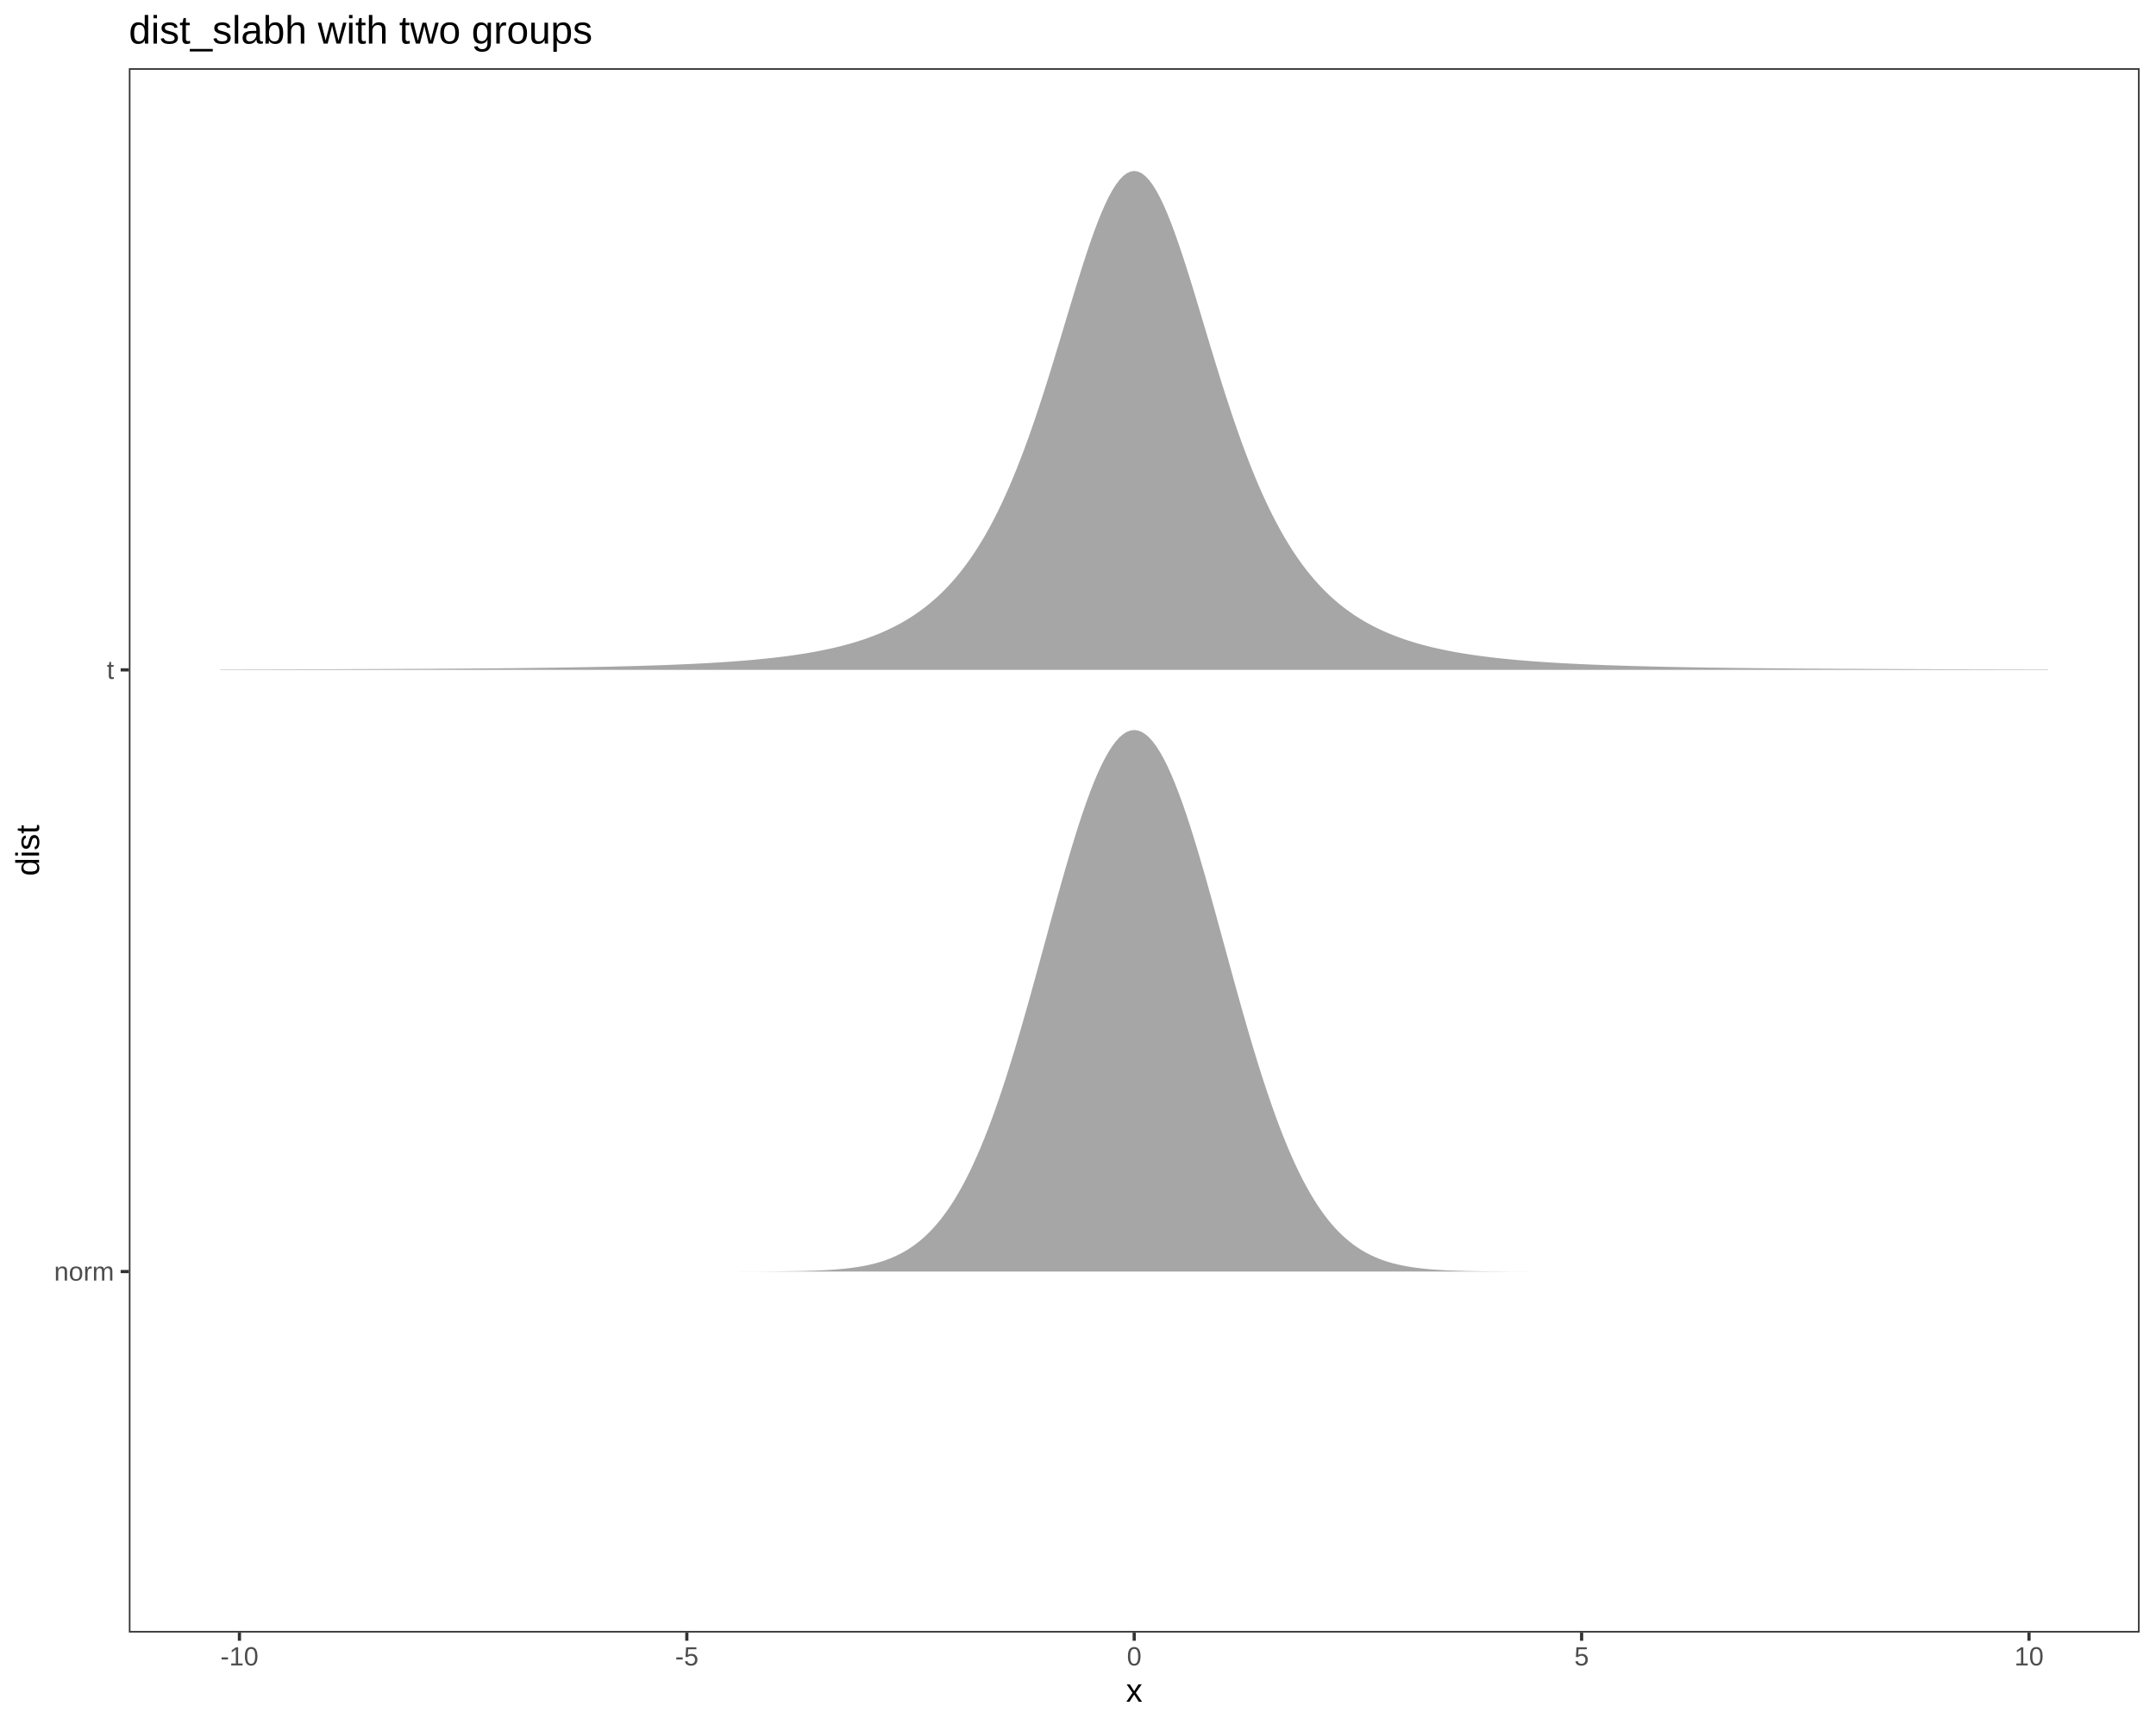
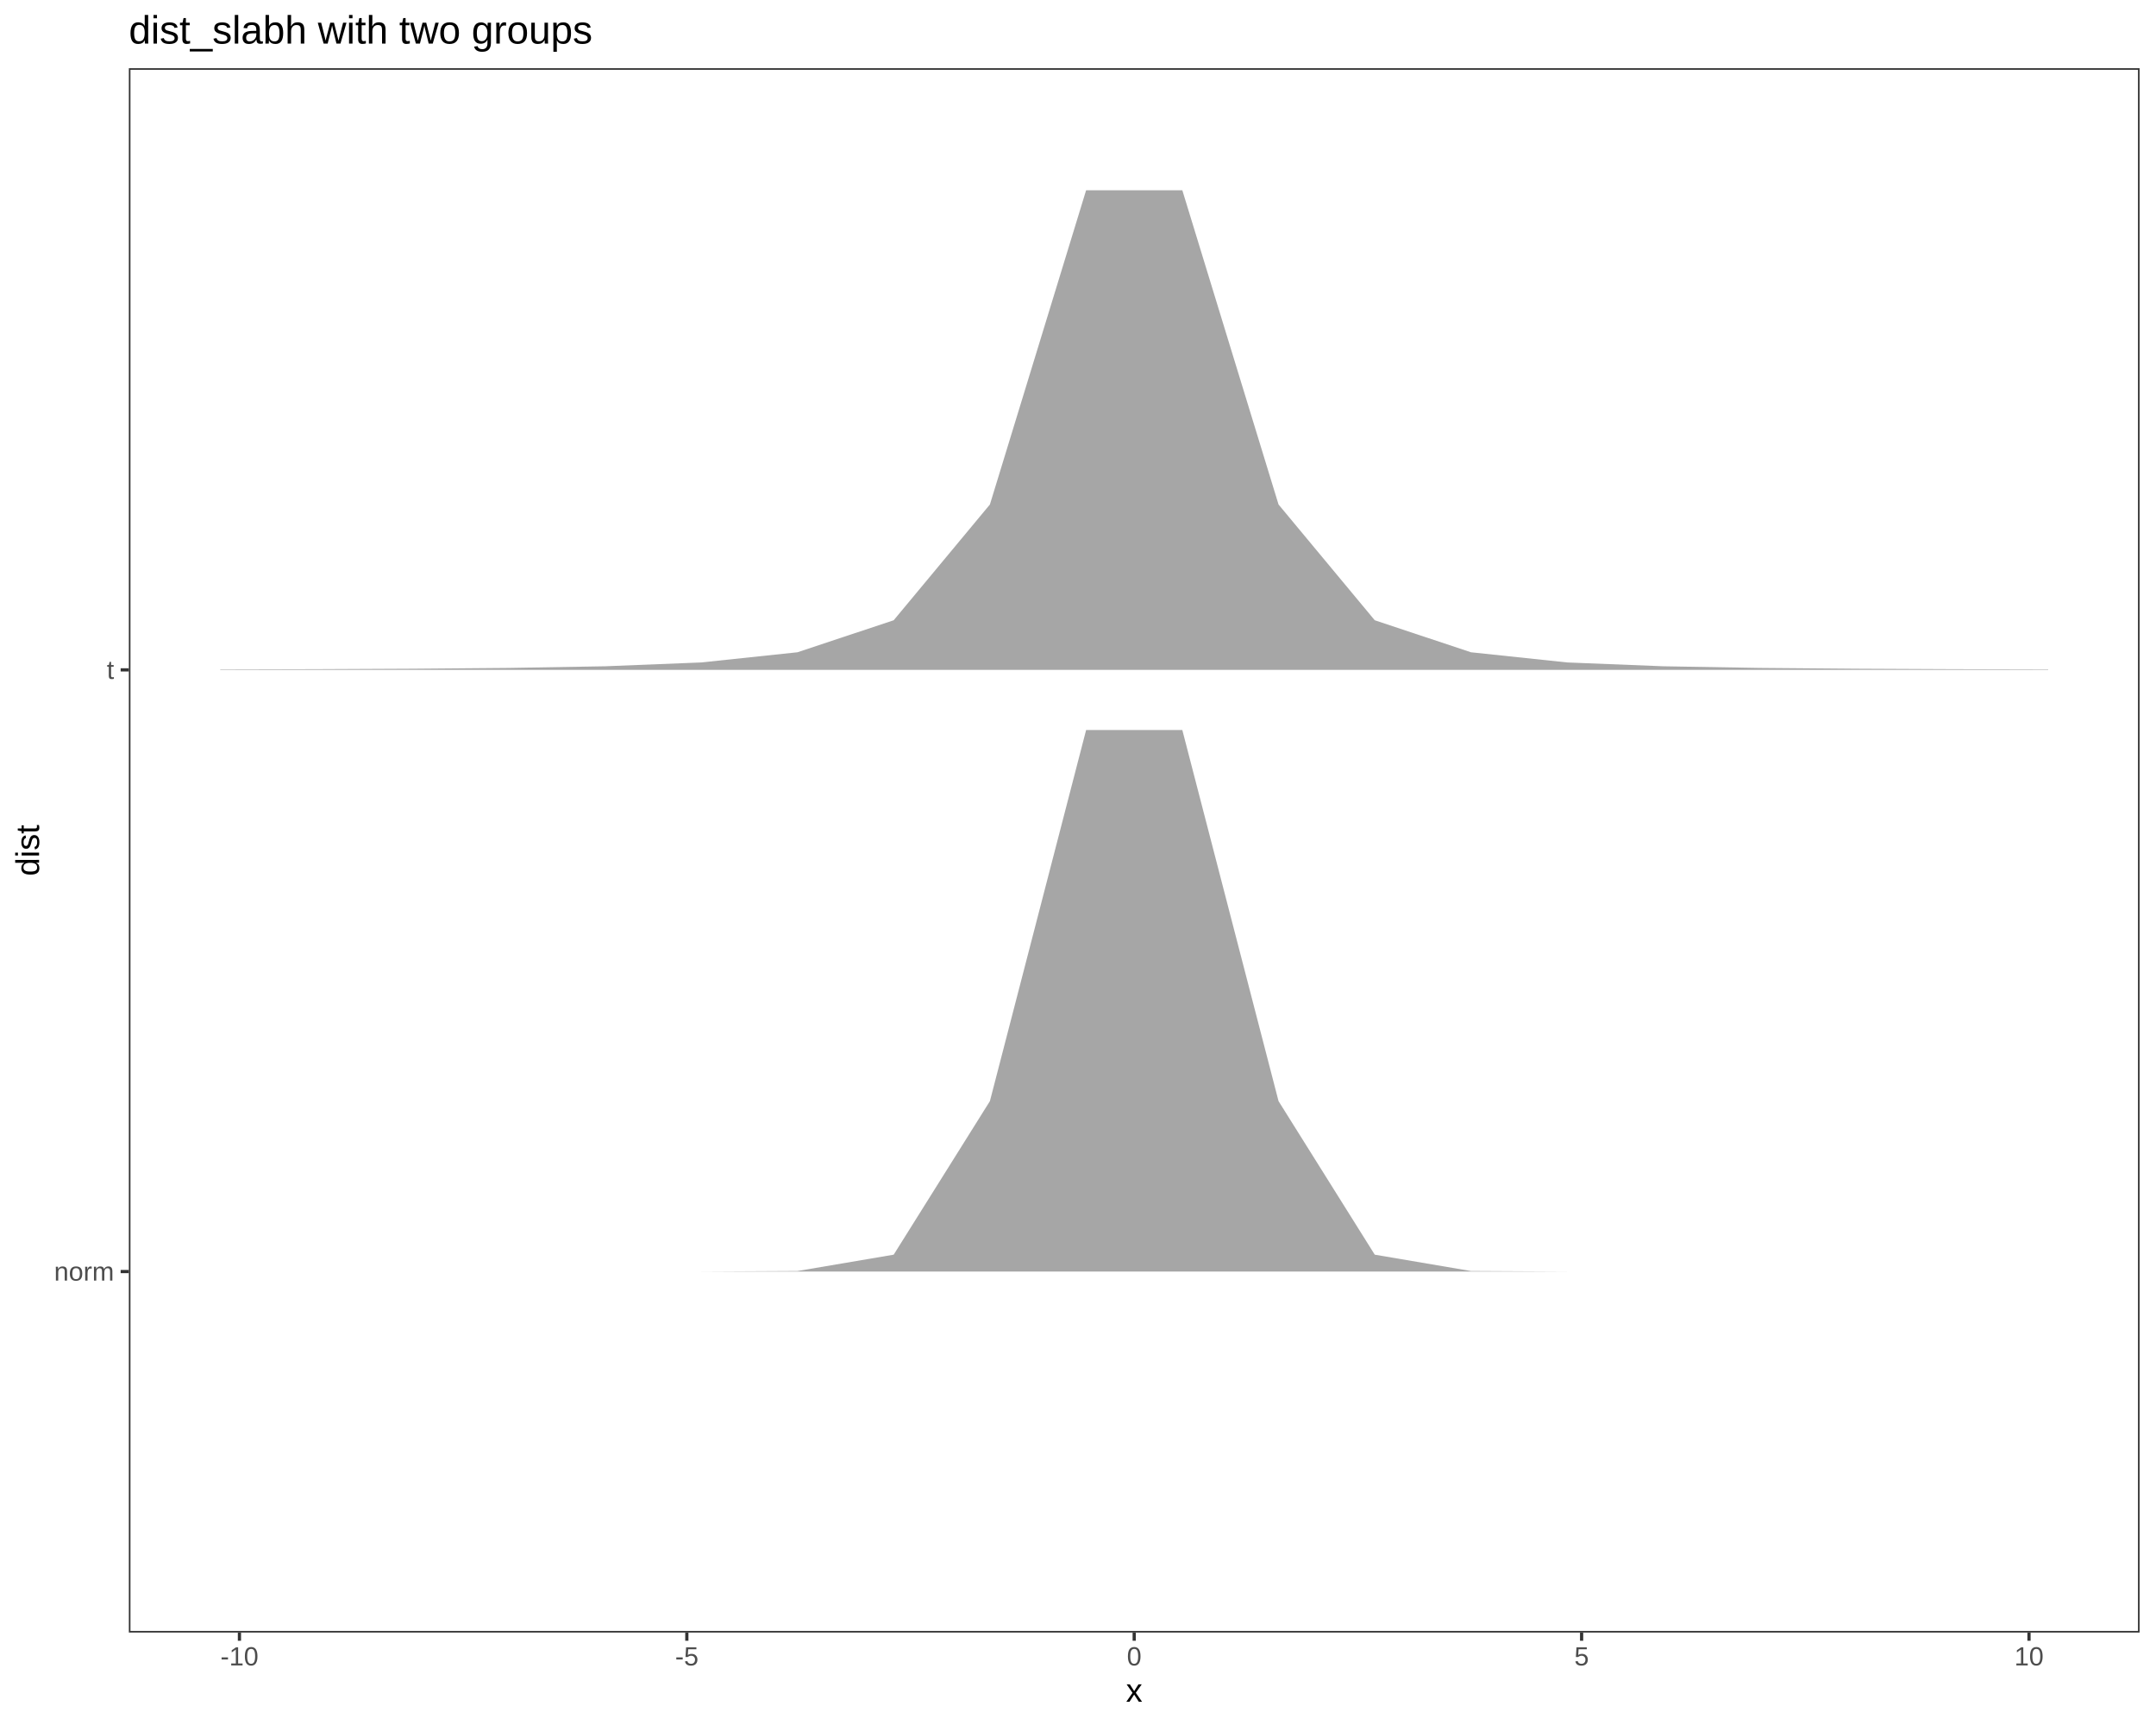
<svg xmlns="http://www.w3.org/2000/svg" viewBox="0 0 720.00 576.00">
  <defs>
    <style type="text/css">
    line, polyline, polygon, path, rect, circle {
      fill: none;
      stroke: #000000;
      stroke-linecap: round;
      stroke-linejoin: round;
      stroke-miterlimit: 10.00;
    }
  </style>
  </defs>
  <rect width="100%" height="100%" style="stroke: none; fill: #FFFFFF;" />
  <rect x="0.00" y="0.00" width="720.00" height="576.00" style="stroke-width: 1.07; stroke: #FFFFFF; fill: #FFFFFF;" />
  <defs>
    <clipPath id="cpNDMuMDN8NzE0LjUyfDU0NS4xM3wyMi43Nw==">
      <rect x="43.03" y="22.77" width="671.49" height="522.36" />
    </clipPath>
  </defs>
  <rect x="43.03" y="22.77" width="671.49" height="522.36" style="stroke-width: 1.07; stroke: none; fill: #FFFFFF;" clip-path="url(#cpNDMuMDN8NzE0LjUyfDU0NS4xM3wyMi43Nw==)" />
-   <polygon points="73.55,424.59 74.77,424.59 75.99,424.59 77.21,424.59 78.43,424.59 79.65,424.59 80.87,424.59 82.09,424.59 83.32,424.59 84.54,424.59 85.76,424.59 86.98,424.59 88.20,424.59 89.42,424.59 90.64,424.59 91.86,424.59 93.08,424.59 94.30,424.59 95.52,424.59 96.75,424.59 97.97,424.59 99.19,424.59 100.41,424.59 101.63,424.59 102.85,424.59 104.07,424.59 105.29,424.59 106.51,424.59 107.73,424.59 108.95,424.59 110.18,424.59 111.40,424.59 112.62,424.59 113.84,424.59 115.06,424.59 116.28,424.59 117.50,424.59 118.72,424.59 119.94,424.59 121.16,424.59 122.38,424.59 123.61,424.59 124.83,424.59 126.05,424.59 127.27,424.59 128.49,424.59 129.71,424.59 130.93,424.59 132.15,424.59 133.37,424.59 134.59,424.59 135.81,424.59 137.03,424.59 138.26,424.59 139.48,424.59 140.70,424.59 141.92,424.59 143.14,424.59 144.36,424.59 145.58,424.59 146.80,424.59 148.02,424.59 149.24,424.59 150.46,424.59 151.69,424.59 152.91,424.59 154.13,424.59 155.35,424.59 156.57,424.59 157.79,424.59 159.01,424.59 160.23,424.59 161.45,424.59 162.67,424.59 163.89,424.59 165.12,424.59 166.34,424.59 167.56,424.59 168.78,424.59 170.00,424.59 171.22,424.59 172.44,424.59 173.66,424.59 174.88,424.59 176.10,424.59 177.32,424.59 178.55,424.59 179.77,424.59 180.99,424.59 182.21,424.59 183.43,424.59 184.65,424.59 185.87,424.59 187.09,424.59 188.31,424.59 189.53,424.59 190.75,424.59 191.98,424.59 193.20,424.59 194.42,424.59 195.64,424.59 196.86,424.59 198.08,424.59 199.30,424.59 200.52,424.59 201.74,424.59 202.96,424.59 204.18,424.59 205.41,424.59 206.63,424.59 207.85,424.59 209.07,424.59 210.29,424.59 211.51,424.59 212.73,424.59 213.95,424.59 215.17,424.59 216.39,424.59 217.61,424.59 218.84,424.59 220.06,424.59 221.28,424.59 222.50,424.59 223.72,424.59 224.94,424.59 226.16,424.59 227.38,424.59 228.60,424.59 229.82,424.59 231.04,424.59 232.27,424.59 233.49,424.58 234.71,424.58 235.93,424.58 237.15,424.58 238.37,424.58 239.59,424.58 240.81,424.58 242.03,424.58 243.25,424.58 244.47,424.58 245.70,424.58 246.92,424.58 248.14,424.57 249.36,424.57 250.58,424.57 251.80,424.56 253.02,424.56 254.24,424.56 255.46,424.55 256.68,424.54 257.90,424.54 259.12,424.53 260.35,424.52 261.57,424.50 262.79,424.49 264.01,424.47 265.23,424.45 266.45,424.43 267.67,424.41 268.89,424.38 270.11,424.34 271.33,424.30 272.55,424.26 273.78,424.21 275.00,424.15 276.22,424.09 277.44,424.01 278.66,423.93 279.88,423.83 281.10,423.72 282.32,423.60 283.54,423.46 284.76,423.30 285.98,423.13 287.21,422.93 288.43,422.71 289.65,422.47 290.87,422.20 292.09,421.90 293.31,421.56 294.53,421.19 295.75,420.78 296.97,420.32 298.19,419.82 299.41,419.27 300.64,418.66 301.86,418.00 303.08,417.28 304.30,416.49 305.52,415.63 306.74,414.69 307.96,413.68 309.18,412.58 310.40,411.39 311.62,410.11 312.84,408.73 314.07,407.25 315.29,405.66 316.51,403.96 317.73,402.15 318.95,400.22 320.17,398.16 321.39,395.98 322.61,393.67 323.83,391.23 325.05,388.66 326.27,385.95 327.50,383.11 328.72,380.14 329.94,377.03 331.16,373.79 332.38,370.41 333.60,366.91 334.82,363.29 336.04,359.55 337.26,355.69 338.48,351.73 339.70,347.67 340.93,343.51 342.15,339.28 343.37,334.97 344.59,330.61 345.81,326.19 347.03,321.74 348.25,317.27 349.47,312.79 350.69,308.31 351.91,303.86 353.13,299.45 354.36,295.10 355.58,290.81 356.80,286.62 358.02,282.53 359.24,278.56 360.46,274.73 361.68,271.06 362.90,267.56 364.12,264.25 365.34,261.14 366.56,258.25 367.79,255.59 369.01,253.18 370.23,251.02 371.45,249.12 372.67,247.50 373.89,246.17 375.11,245.12 376.33,244.37 377.55,243.92 378.77,243.77 379.99,243.92 381.21,244.37 382.44,245.12 383.66,246.17 384.88,247.50 386.10,249.12 387.32,251.02 388.54,253.18 389.76,255.59 390.98,258.25 392.20,261.14 393.42,264.25 394.64,267.56 395.87,271.06 397.09,274.73 398.31,278.56 399.53,282.53 400.75,286.62 401.97,290.81 403.19,295.10 404.41,299.45 405.63,303.86 406.85,308.31 408.07,312.79 409.30,317.27 410.52,321.74 411.74,326.19 412.96,330.61 414.18,334.97 415.40,339.28 416.62,343.51 417.84,347.67 419.06,351.73 420.28,355.69 421.50,359.55 422.73,363.29 423.95,366.91 425.17,370.41 426.39,373.79 427.61,377.03 428.83,380.14 430.05,383.11 431.27,385.95 432.49,388.66 433.71,391.23 434.93,393.67 436.16,395.98 437.38,398.16 438.60,400.22 439.82,402.15 441.04,403.96 442.26,405.66 443.48,407.25 444.70,408.73 445.92,410.11 447.14,411.39 448.36,412.58 449.59,413.68 450.81,414.69 452.03,415.63 453.25,416.49 454.47,417.28 455.69,418.00 456.91,418.66 458.13,419.27 459.35,419.82 460.57,420.32 461.79,420.78 463.02,421.19 464.24,421.56 465.46,421.90 466.68,422.20 467.90,422.47 469.12,422.71 470.34,422.93 471.56,423.13 472.78,423.30 474.00,423.46 475.22,423.60 476.45,423.72 477.67,423.83 478.89,423.93 480.11,424.01 481.33,424.09 482.55,424.15 483.77,424.21 484.99,424.26 486.21,424.30 487.43,424.34 488.65,424.38 489.87,424.41 491.10,424.43 492.32,424.45 493.54,424.47 494.76,424.49 495.98,424.50 497.20,424.52 498.42,424.53 499.64,424.54 500.86,424.54 502.08,424.55 503.30,424.56 504.53,424.56 505.75,424.56 506.97,424.57 508.19,424.57 509.41,424.57 510.63,424.58 511.85,424.58 513.07,424.58 514.29,424.58 515.51,424.58 516.73,424.58 517.96,424.58 519.18,424.58 520.40,424.58 521.62,424.58 522.84,424.58 524.06,424.58 525.28,424.59 526.50,424.59 527.72,424.59 528.94,424.59 530.16,424.59 531.39,424.59 532.61,424.59 533.83,424.59 535.05,424.59 536.27,424.59 537.49,424.59 538.71,424.59 539.93,424.59 541.15,424.59 542.37,424.59 543.59,424.59 544.82,424.59 546.04,424.59 547.26,424.59 548.48,424.59 549.70,424.59 550.92,424.59 552.14,424.59 553.36,424.59 554.58,424.59 555.80,424.59 557.02,424.59 558.25,424.59 559.47,424.59 560.69,424.59 561.91,424.59 563.13,424.59 564.35,424.59 565.57,424.59 566.79,424.59 568.01,424.59 569.23,424.59 570.45,424.59 571.68,424.59 572.90,424.59 574.12,424.59 575.34,424.59 576.56,424.59 577.78,424.59 579.00,424.59 580.22,424.59 581.44,424.59 582.66,424.59 583.88,424.59 585.11,424.59 586.33,424.59 587.55,424.59 588.77,424.59 589.99,424.59 591.21,424.59 592.43,424.59 593.65,424.59 594.87,424.59 596.09,424.59 597.31,424.59 598.54,424.59 599.76,424.59 600.98,424.59 602.20,424.59 603.42,424.59 604.64,424.59 605.86,424.59 607.08,424.59 608.30,424.59 609.52,424.59 610.74,424.59 611.96,424.59 613.19,424.59 614.41,424.59 615.63,424.59 616.85,424.59 618.07,424.59 619.29,424.59 620.51,424.59 621.73,424.59 622.95,424.59 624.17,424.59 625.39,424.59 626.62,424.59 627.84,424.59 629.06,424.59 630.28,424.59 631.50,424.59 632.72,424.59 633.94,424.59 635.16,424.59 636.38,424.59 637.60,424.59 638.82,424.59 640.05,424.59 641.27,424.59 642.49,424.59 643.71,424.59 644.93,424.59 646.15,424.59 647.37,424.59 648.59,424.59 649.81,424.59 651.03,424.59 652.25,424.59 653.48,424.59 654.70,424.59 655.92,424.59 657.14,424.59 658.36,424.59 659.58,424.59 660.80,424.59 662.02,424.59 663.24,424.59 664.46,424.59 665.68,424.59 666.91,424.59 668.13,424.59 669.35,424.59 670.57,424.59 671.79,424.59 673.01,424.59 674.23,424.59 675.45,424.59 676.67,424.59 677.89,424.59 679.11,424.59 680.34,424.59 681.56,424.59 682.78,424.59 684.00,424.59 684.00,424.59 682.78,424.59 681.56,424.59 680.34,424.59 679.11,424.59 677.89,424.59 676.67,424.59 675.45,424.59 674.23,424.59 673.01,424.59 671.79,424.59 670.57,424.59 669.35,424.59 668.13,424.59 666.91,424.59 665.68,424.59 664.46,424.59 663.24,424.59 662.02,424.59 660.80,424.59 659.58,424.59 658.36,424.59 657.14,424.59 655.92,424.59 654.70,424.59 653.48,424.59 652.25,424.59 651.03,424.59 649.81,424.59 648.59,424.59 647.37,424.59 646.15,424.59 644.93,424.59 643.71,424.59 642.49,424.59 641.27,424.59 640.05,424.59 638.82,424.59 637.60,424.59 636.38,424.59 635.16,424.59 633.94,424.59 632.72,424.59 631.50,424.59 630.28,424.59 629.06,424.59 627.84,424.59 626.62,424.59 625.39,424.59 624.17,424.59 622.95,424.59 621.73,424.59 620.51,424.59 619.29,424.59 618.07,424.59 616.85,424.59 615.63,424.59 614.41,424.59 613.19,424.59 611.96,424.59 610.74,424.59 609.52,424.59 608.30,424.59 607.08,424.59 605.86,424.59 604.64,424.59 603.42,424.59 602.20,424.59 600.98,424.59 599.76,424.59 598.54,424.59 597.31,424.59 596.09,424.59 594.87,424.59 593.65,424.59 592.43,424.59 591.21,424.59 589.99,424.59 588.77,424.59 587.55,424.59 586.33,424.59 585.11,424.59 583.88,424.59 582.66,424.59 581.44,424.59 580.22,424.59 579.00,424.59 577.78,424.59 576.56,424.59 575.34,424.59 574.12,424.59 572.90,424.59 571.68,424.59 570.45,424.59 569.23,424.59 568.01,424.59 566.79,424.59 565.57,424.59 564.35,424.59 563.13,424.59 561.91,424.59 560.69,424.59 559.47,424.59 558.25,424.59 557.02,424.59 555.80,424.59 554.58,424.59 553.36,424.59 552.14,424.59 550.92,424.59 549.70,424.59 548.48,424.59 547.26,424.59 546.04,424.59 544.82,424.59 543.59,424.59 542.37,424.59 541.15,424.59 539.93,424.59 538.71,424.59 537.49,424.59 536.27,424.59 535.05,424.59 533.83,424.59 532.61,424.59 531.39,424.59 530.16,424.59 528.94,424.59 527.72,424.59 526.50,424.59 525.28,424.59 524.06,424.59 522.84,424.59 521.62,424.59 520.40,424.59 519.18,424.59 517.96,424.59 516.73,424.59 515.51,424.59 514.29,424.59 513.07,424.59 511.85,424.59 510.63,424.59 509.41,424.59 508.19,424.59 506.97,424.59 505.75,424.59 504.53,424.59 503.30,424.59 502.08,424.59 500.86,424.59 499.64,424.59 498.42,424.59 497.20,424.59 495.98,424.59 494.76,424.59 493.54,424.59 492.32,424.59 491.10,424.59 489.87,424.59 488.65,424.59 487.43,424.59 486.21,424.59 484.99,424.59 483.77,424.59 482.55,424.59 481.33,424.59 480.11,424.59 478.89,424.59 477.67,424.59 476.45,424.59 475.22,424.59 474.00,424.59 472.78,424.59 471.56,424.59 470.34,424.59 469.12,424.59 467.90,424.59 466.68,424.59 465.46,424.59 464.24,424.59 463.02,424.59 461.79,424.59 460.57,424.59 459.35,424.59 458.13,424.59 456.91,424.59 455.69,424.59 454.47,424.59 453.25,424.59 452.03,424.59 450.81,424.59 449.59,424.59 448.36,424.59 447.14,424.59 445.92,424.59 444.70,424.59 443.48,424.59 442.26,424.59 441.04,424.59 439.82,424.59 438.60,424.59 437.38,424.59 436.16,424.59 434.93,424.59 433.71,424.59 432.49,424.59 431.27,424.59 430.05,424.59 428.83,424.59 427.61,424.59 426.39,424.59 425.17,424.59 423.95,424.59 422.73,424.59 421.50,424.59 420.28,424.59 419.06,424.59 417.84,424.59 416.62,424.59 415.40,424.59 414.18,424.59 412.96,424.59 411.74,424.59 410.52,424.59 409.30,424.59 408.07,424.59 406.85,424.59 405.63,424.59 404.41,424.59 403.19,424.59 401.97,424.59 400.75,424.59 399.53,424.59 398.31,424.59 397.09,424.59 395.87,424.59 394.64,424.59 393.42,424.59 392.20,424.59 390.98,424.59 389.76,424.59 388.54,424.59 387.32,424.59 386.10,424.59 384.88,424.59 383.66,424.59 382.44,424.59 381.21,424.59 379.99,424.59 378.77,424.59 377.55,424.59 376.33,424.59 375.11,424.59 373.89,424.59 372.67,424.59 371.45,424.59 370.23,424.59 369.01,424.59 367.79,424.59 366.56,424.59 365.34,424.59 364.12,424.59 362.90,424.59 361.68,424.59 360.46,424.59 359.24,424.59 358.02,424.59 356.80,424.59 355.58,424.59 354.36,424.59 353.13,424.59 351.91,424.59 350.69,424.59 349.47,424.59 348.25,424.59 347.03,424.59 345.81,424.59 344.59,424.59 343.37,424.59 342.15,424.59 340.93,424.59 339.70,424.59 338.48,424.59 337.26,424.59 336.04,424.59 334.82,424.59 333.60,424.59 332.38,424.59 331.16,424.59 329.94,424.59 328.72,424.59 327.50,424.59 326.27,424.59 325.05,424.59 323.83,424.59 322.61,424.59 321.39,424.59 320.17,424.59 318.95,424.59 317.73,424.59 316.51,424.59 315.29,424.59 314.07,424.59 312.84,424.59 311.62,424.59 310.40,424.59 309.18,424.59 307.96,424.59 306.74,424.59 305.52,424.59 304.30,424.59 303.08,424.59 301.86,424.59 300.64,424.59 299.41,424.59 298.19,424.59 296.97,424.59 295.75,424.59 294.53,424.59 293.31,424.59 292.09,424.59 290.87,424.59 289.65,424.59 288.43,424.59 287.21,424.59 285.98,424.59 284.76,424.59 283.54,424.59 282.32,424.59 281.10,424.59 279.88,424.59 278.66,424.59 277.44,424.59 276.22,424.59 275.00,424.59 273.78,424.59 272.55,424.59 271.33,424.59 270.11,424.59 268.89,424.59 267.67,424.59 266.45,424.59 265.23,424.59 264.01,424.59 262.79,424.59 261.57,424.59 260.35,424.59 259.12,424.59 257.90,424.59 256.68,424.59 255.46,424.59 254.24,424.59 253.02,424.59 251.80,424.59 250.58,424.59 249.36,424.59 248.14,424.59 246.92,424.59 245.70,424.59 244.47,424.59 243.25,424.59 242.03,424.59 240.81,424.59 239.59,424.59 238.37,424.59 237.15,424.59 235.93,424.59 234.71,424.59 233.49,424.59 232.27,424.59 231.04,424.59 229.82,424.59 228.60,424.59 227.38,424.59 226.16,424.59 224.94,424.59 223.72,424.59 222.50,424.59 221.28,424.59 220.06,424.59 218.84,424.59 217.61,424.59 216.39,424.59 215.17,424.59 213.95,424.59 212.73,424.59 211.51,424.59 210.29,424.59 209.07,424.59 207.85,424.59 206.63,424.59 205.41,424.59 204.18,424.59 202.96,424.59 201.74,424.59 200.52,424.59 199.30,424.59 198.08,424.59 196.86,424.59 195.64,424.59 194.42,424.59 193.20,424.59 191.98,424.59 190.75,424.59 189.53,424.59 188.31,424.59 187.09,424.59 185.87,424.59 184.65,424.59 183.43,424.59 182.21,424.59 180.99,424.59 179.77,424.59 178.55,424.59 177.32,424.59 176.10,424.59 174.88,424.59 173.66,424.59 172.44,424.59 171.22,424.59 170.00,424.59 168.78,424.59 167.56,424.59 166.34,424.59 165.12,424.59 163.89,424.59 162.67,424.59 161.45,424.59 160.23,424.59 159.01,424.59 157.79,424.59 156.57,424.59 155.35,424.59 154.13,424.59 152.91,424.59 151.69,424.59 150.46,424.59 149.24,424.59 148.02,424.59 146.80,424.59 145.58,424.59 144.36,424.59 143.14,424.59 141.92,424.59 140.70,424.59 139.48,424.59 138.26,424.59 137.03,424.59 135.81,424.59 134.59,424.59 133.37,424.59 132.15,424.59 130.93,424.59 129.71,424.59 128.49,424.59 127.27,424.59 126.05,424.59 124.83,424.59 123.61,424.59 122.38,424.59 121.16,424.59 119.94,424.59 118.72,424.59 117.50,424.59 116.28,424.59 115.06,424.59 113.84,424.59 112.62,424.59 111.40,424.59 110.18,424.59 108.95,424.59 107.73,424.59 106.51,424.59 105.29,424.59 104.07,424.59 102.85,424.59 101.63,424.59 100.41,424.59 99.19,424.59 97.97,424.59 96.75,424.59 95.52,424.59 94.30,424.59 93.08,424.59 91.86,424.59 90.64,424.59 89.42,424.59 88.20,424.59 86.98,424.59 85.76,424.59 84.54,424.59 83.32,424.59 82.09,424.59 80.87,424.59 79.65,424.59 78.43,424.59 77.21,424.59 75.99,424.59 74.77,424.59 73.55,424.59 " style="stroke-width: 2.13; stroke: none; fill: #A6A6A6;" clip-path="url(#cpNDMuMDN8NzE0LjUyfDU0NS4xM3wyMi43Nw==)" />
-   <polygon points="73.55,223.55 74.77,223.55 75.99,223.54 77.21,223.54 78.43,223.54 79.65,223.54 80.87,223.54 82.09,223.53 83.32,223.53 84.54,223.53 85.76,223.53 86.98,223.52 88.20,223.52 89.42,223.52 90.64,223.52 91.86,223.51 93.08,223.51 94.30,223.51 95.52,223.50 96.75,223.50 97.97,223.50 99.19,223.50 100.41,223.49 101.63,223.49 102.85,223.49 104.07,223.48 105.29,223.48 106.51,223.48 107.73,223.47 108.95,223.47 110.18,223.47 111.40,223.46 112.62,223.46 113.84,223.45 115.06,223.45 116.28,223.45 117.50,223.44 118.72,223.44 119.94,223.43 121.16,223.43 122.38,223.42 123.61,223.42 124.83,223.41 126.05,223.41 127.27,223.40 128.49,223.40 129.71,223.39 130.93,223.39 132.15,223.38 133.37,223.38 134.59,223.37 135.81,223.36 137.03,223.36 138.26,223.35 139.48,223.35 140.70,223.34 141.92,223.33 143.14,223.33 144.36,223.32 145.58,223.31 146.80,223.30 148.02,223.30 149.24,223.29 150.46,223.28 151.69,223.27 152.91,223.26 154.13,223.26 155.35,223.25 156.57,223.24 157.79,223.23 159.01,223.22 160.23,223.21 161.45,223.20 162.67,223.19 163.89,223.18 165.12,223.17 166.34,223.16 167.56,223.14 168.78,223.13 170.00,223.12 171.22,223.11 172.44,223.10 173.66,223.08 174.88,223.07 176.10,223.05 177.32,223.04 178.55,223.03 179.77,223.01 180.99,222.99 182.21,222.98 183.43,222.96 184.65,222.95 185.87,222.93 187.09,222.91 188.31,222.89 189.53,222.87 190.75,222.85 191.98,222.83 193.20,222.81 194.42,222.79 195.64,222.77 196.86,222.74 198.08,222.72 199.30,222.70 200.52,222.67 201.74,222.65 202.96,222.62 204.18,222.59 205.41,222.56 206.63,222.53 207.85,222.50 209.07,222.47 210.29,222.44 211.51,222.41 212.73,222.37 213.95,222.34 215.17,222.30 216.39,222.26 217.61,222.22 218.84,222.18 220.06,222.14 221.28,222.10 222.50,222.05 223.72,222.00 224.94,221.96 226.16,221.91 227.38,221.85 228.60,221.80 229.82,221.75 231.04,221.69 232.27,221.63 233.49,221.57 234.71,221.50 235.93,221.44 237.15,221.37 238.37,221.29 239.59,221.22 240.81,221.14 242.03,221.06 243.25,220.98 244.47,220.89 245.70,220.80 246.92,220.71 248.14,220.61 249.36,220.51 250.58,220.41 251.80,220.30 253.02,220.18 254.24,220.06 255.46,219.94 256.68,219.81 257.90,219.68 259.12,219.54 260.35,219.39 261.57,219.24 262.79,219.09 264.01,218.92 265.23,218.75 266.45,218.57 267.67,218.38 268.89,218.19 270.11,217.98 271.33,217.77 272.55,217.55 273.78,217.31 275.00,217.07 276.22,216.81 277.44,216.55 278.66,216.27 279.88,215.98 281.10,215.67 282.32,215.35 283.54,215.02 284.76,214.67 285.98,214.30 287.21,213.91 288.43,213.51 289.65,213.08 290.87,212.64 292.09,212.17 293.31,211.68 294.53,211.17 295.75,210.63 296.97,210.06 298.19,209.47 299.41,208.84 300.64,208.19 301.86,207.50 303.08,206.77 304.30,206.01 305.52,205.21 306.74,204.37 307.96,203.48 309.18,202.55 310.40,201.57 311.62,200.54 312.84,199.46 314.07,198.32 315.29,197.12 316.51,195.87 317.73,194.54 318.95,193.15 320.17,191.69 321.39,190.16 322.61,188.54 323.83,186.85 325.05,185.07 326.27,183.21 327.50,181.25 328.72,179.21 329.94,177.06 331.16,174.81 332.38,172.46 333.60,170.01 334.82,167.44 336.04,164.77 337.26,161.99 338.48,159.09 339.70,156.08 340.93,152.95 342.15,149.72 343.37,146.37 344.59,142.92 345.81,139.37 347.03,135.71 348.25,131.97 349.47,128.15 350.69,124.25 351.91,120.28 353.13,116.27 354.36,112.23 355.58,108.16 356.80,104.10 358.02,100.05 359.24,96.04 360.46,92.10 361.68,88.24 362.90,84.50 364.12,80.89 365.34,77.44 366.56,74.19 367.79,71.15 369.01,68.35 370.23,65.82 371.45,63.57 372.67,61.63 373.89,60.02 375.11,58.75 376.33,57.83 377.55,57.27 378.77,57.09 379.99,57.27 381.21,57.83 382.44,58.75 383.66,60.02 384.88,61.63 386.10,63.57 387.32,65.82 388.54,68.35 389.76,71.15 390.98,74.19 392.20,77.44 393.42,80.89 394.64,84.50 395.87,88.24 397.09,92.10 398.31,96.04 399.53,100.05 400.75,104.10 401.97,108.16 403.19,112.23 404.41,116.27 405.63,120.28 406.85,124.25 408.07,128.15 409.30,131.97 410.52,135.71 411.74,139.37 412.96,142.92 414.18,146.37 415.40,149.72 416.62,152.95 417.84,156.08 419.06,159.09 420.28,161.99 421.50,164.77 422.73,167.44 423.95,170.01 425.17,172.46 426.39,174.81 427.61,177.06 428.83,179.21 430.05,181.25 431.27,183.21 432.49,185.07 433.71,186.85 434.93,188.54 436.16,190.16 437.38,191.69 438.60,193.15 439.82,194.54 441.04,195.87 442.26,197.12 443.48,198.32 444.70,199.46 445.92,200.54 447.14,201.57 448.36,202.55 449.59,203.48 450.81,204.37 452.03,205.21 453.25,206.01 454.47,206.77 455.69,207.50 456.91,208.19 458.13,208.84 459.35,209.47 460.57,210.06 461.79,210.63 463.02,211.17 464.24,211.68 465.46,212.17 466.68,212.64 467.90,213.08 469.12,213.51 470.34,213.91 471.56,214.30 472.78,214.67 474.00,215.02 475.22,215.35 476.45,215.67 477.67,215.98 478.89,216.27 480.11,216.55 481.33,216.81 482.55,217.07 483.77,217.31 484.99,217.55 486.21,217.77 487.43,217.98 488.65,218.19 489.87,218.38 491.10,218.57 492.32,218.75 493.54,218.92 494.76,219.09 495.98,219.24 497.20,219.39 498.42,219.54 499.64,219.68 500.86,219.81 502.08,219.94 503.30,220.06 504.53,220.18 505.75,220.30 506.97,220.41 508.19,220.51 509.41,220.61 510.63,220.71 511.85,220.80 513.07,220.89 514.29,220.98 515.51,221.06 516.73,221.14 517.96,221.22 519.18,221.29 520.40,221.37 521.62,221.44 522.84,221.50 524.06,221.57 525.28,221.63 526.50,221.69 527.72,221.75 528.94,221.80 530.16,221.85 531.39,221.91 532.61,221.96 533.83,222.00 535.05,222.05 536.27,222.10 537.49,222.14 538.71,222.18 539.93,222.22 541.15,222.26 542.37,222.30 543.59,222.34 544.82,222.37 546.04,222.41 547.26,222.44 548.48,222.47 549.70,222.50 550.92,222.53 552.14,222.56 553.36,222.59 554.58,222.62 555.80,222.65 557.02,222.67 558.25,222.70 559.47,222.72 560.69,222.74 561.91,222.77 563.13,222.79 564.35,222.81 565.57,222.83 566.79,222.85 568.01,222.87 569.23,222.89 570.45,222.91 571.68,222.93 572.90,222.95 574.12,222.96 575.34,222.98 576.56,222.99 577.78,223.01 579.00,223.03 580.22,223.04 581.44,223.05 582.66,223.07 583.88,223.08 585.11,223.10 586.33,223.11 587.55,223.12 588.77,223.13 589.99,223.14 591.21,223.16 592.43,223.17 593.65,223.18 594.87,223.19 596.09,223.20 597.31,223.21 598.54,223.22 599.76,223.23 600.98,223.24 602.20,223.25 603.42,223.26 604.64,223.26 605.86,223.27 607.08,223.28 608.30,223.29 609.52,223.30 610.74,223.30 611.96,223.31 613.19,223.32 614.41,223.33 615.63,223.33 616.85,223.34 618.07,223.35 619.29,223.35 620.51,223.36 621.73,223.36 622.95,223.37 624.17,223.38 625.39,223.38 626.62,223.39 627.84,223.39 629.06,223.40 630.28,223.40 631.50,223.41 632.72,223.41 633.94,223.42 635.16,223.42 636.38,223.43 637.60,223.43 638.82,223.44 640.05,223.44 641.27,223.45 642.49,223.45 643.71,223.45 644.93,223.46 646.15,223.46 647.37,223.47 648.59,223.47 649.81,223.47 651.03,223.48 652.25,223.48 653.48,223.48 654.70,223.49 655.92,223.49 657.14,223.49 658.36,223.50 659.58,223.50 660.80,223.50 662.02,223.50 663.24,223.51 664.46,223.51 665.68,223.51 666.91,223.52 668.13,223.52 669.35,223.52 670.57,223.52 671.79,223.53 673.01,223.53 674.23,223.53 675.45,223.53 676.67,223.54 677.89,223.54 679.11,223.54 680.34,223.54 681.56,223.54 682.78,223.55 684.00,223.55 684.00,223.68 682.78,223.68 681.56,223.68 680.34,223.68 679.11,223.68 677.89,223.68 676.67,223.68 675.45,223.68 674.23,223.68 673.01,223.68 671.79,223.68 670.57,223.68 669.35,223.68 668.13,223.68 666.91,223.68 665.68,223.68 664.46,223.68 663.24,223.68 662.02,223.68 660.80,223.68 659.58,223.68 658.36,223.68 657.14,223.68 655.92,223.68 654.70,223.68 653.48,223.68 652.25,223.68 651.03,223.68 649.81,223.68 648.59,223.68 647.37,223.68 646.15,223.68 644.93,223.68 643.71,223.68 642.49,223.68 641.27,223.68 640.05,223.68 638.82,223.68 637.60,223.68 636.38,223.68 635.16,223.68 633.94,223.68 632.72,223.68 631.50,223.68 630.28,223.68 629.06,223.68 627.84,223.68 626.62,223.68 625.39,223.68 624.17,223.68 622.95,223.68 621.73,223.68 620.51,223.68 619.29,223.68 618.07,223.68 616.85,223.68 615.63,223.68 614.41,223.68 613.19,223.68 611.96,223.68 610.74,223.68 609.52,223.68 608.30,223.68 607.08,223.68 605.86,223.68 604.64,223.68 603.42,223.68 602.20,223.68 600.98,223.68 599.76,223.68 598.54,223.68 597.31,223.68 596.09,223.68 594.87,223.68 593.65,223.68 592.43,223.68 591.21,223.68 589.99,223.68 588.77,223.68 587.55,223.68 586.33,223.68 585.11,223.68 583.88,223.68 582.66,223.68 581.44,223.68 580.22,223.68 579.00,223.68 577.78,223.68 576.56,223.68 575.34,223.68 574.12,223.68 572.90,223.68 571.68,223.68 570.45,223.68 569.23,223.68 568.01,223.68 566.79,223.68 565.57,223.68 564.35,223.68 563.13,223.68 561.91,223.68 560.69,223.68 559.47,223.68 558.25,223.68 557.02,223.68 555.80,223.68 554.58,223.68 553.36,223.68 552.14,223.68 550.92,223.68 549.70,223.68 548.48,223.68 547.26,223.68 546.04,223.68 544.82,223.68 543.59,223.68 542.37,223.68 541.15,223.68 539.93,223.68 538.71,223.68 537.49,223.68 536.27,223.68 535.05,223.68 533.83,223.68 532.61,223.68 531.39,223.68 530.16,223.68 528.94,223.68 527.72,223.68 526.50,223.68 525.28,223.68 524.06,223.68 522.84,223.68 521.62,223.68 520.40,223.68 519.18,223.68 517.96,223.68 516.73,223.68 515.51,223.68 514.29,223.68 513.07,223.68 511.85,223.68 510.63,223.68 509.41,223.68 508.19,223.68 506.97,223.68 505.75,223.68 504.53,223.68 503.30,223.68 502.08,223.68 500.86,223.68 499.64,223.68 498.42,223.68 497.20,223.68 495.98,223.68 494.76,223.68 493.54,223.68 492.32,223.68 491.10,223.68 489.87,223.68 488.65,223.68 487.43,223.68 486.21,223.68 484.99,223.68 483.77,223.68 482.55,223.68 481.33,223.68 480.11,223.68 478.89,223.68 477.67,223.68 476.45,223.68 475.22,223.68 474.00,223.68 472.78,223.68 471.56,223.68 470.34,223.68 469.12,223.68 467.90,223.68 466.68,223.68 465.46,223.68 464.24,223.68 463.02,223.68 461.79,223.68 460.57,223.68 459.35,223.68 458.13,223.68 456.91,223.68 455.69,223.68 454.47,223.68 453.25,223.68 452.03,223.68 450.81,223.68 449.59,223.68 448.36,223.68 447.14,223.68 445.92,223.68 444.70,223.68 443.48,223.68 442.26,223.68 441.04,223.68 439.82,223.68 438.60,223.68 437.38,223.68 436.16,223.68 434.93,223.68 433.71,223.68 432.49,223.68 431.27,223.68 430.05,223.68 428.83,223.68 427.61,223.68 426.39,223.68 425.17,223.68 423.95,223.68 422.73,223.68 421.50,223.68 420.28,223.68 419.06,223.68 417.84,223.68 416.62,223.68 415.40,223.68 414.18,223.68 412.96,223.68 411.74,223.68 410.52,223.68 409.30,223.68 408.07,223.68 406.85,223.68 405.63,223.68 404.41,223.68 403.19,223.68 401.97,223.68 400.75,223.68 399.53,223.68 398.31,223.68 397.09,223.68 395.87,223.68 394.64,223.68 393.42,223.68 392.20,223.68 390.98,223.68 389.76,223.68 388.54,223.68 387.32,223.68 386.10,223.68 384.88,223.68 383.66,223.68 382.44,223.68 381.21,223.68 379.99,223.68 378.77,223.68 377.55,223.68 376.33,223.68 375.11,223.68 373.89,223.68 372.67,223.68 371.45,223.68 370.23,223.68 369.01,223.68 367.79,223.68 366.56,223.68 365.34,223.68 364.12,223.68 362.90,223.68 361.68,223.68 360.46,223.68 359.24,223.68 358.02,223.68 356.80,223.68 355.58,223.68 354.36,223.68 353.13,223.68 351.91,223.68 350.69,223.68 349.47,223.68 348.25,223.68 347.03,223.68 345.81,223.68 344.59,223.68 343.37,223.68 342.15,223.68 340.93,223.68 339.70,223.68 338.48,223.68 337.26,223.68 336.04,223.68 334.82,223.68 333.60,223.68 332.38,223.68 331.16,223.68 329.94,223.68 328.72,223.68 327.50,223.68 326.27,223.68 325.05,223.68 323.83,223.68 322.61,223.68 321.39,223.68 320.17,223.68 318.95,223.68 317.73,223.68 316.51,223.68 315.29,223.68 314.07,223.68 312.84,223.68 311.62,223.68 310.40,223.68 309.18,223.68 307.96,223.68 306.74,223.68 305.52,223.68 304.30,223.68 303.08,223.68 301.86,223.68 300.64,223.68 299.41,223.68 298.19,223.68 296.97,223.68 295.75,223.68 294.53,223.68 293.31,223.68 292.09,223.68 290.87,223.68 289.65,223.68 288.43,223.68 287.21,223.68 285.98,223.68 284.76,223.68 283.54,223.68 282.32,223.68 281.10,223.68 279.88,223.68 278.66,223.68 277.44,223.68 276.22,223.68 275.00,223.68 273.78,223.68 272.55,223.68 271.33,223.68 270.11,223.68 268.89,223.68 267.67,223.68 266.45,223.68 265.23,223.68 264.01,223.68 262.79,223.68 261.57,223.68 260.35,223.68 259.12,223.68 257.90,223.68 256.68,223.68 255.46,223.68 254.24,223.68 253.02,223.68 251.80,223.68 250.58,223.68 249.36,223.68 248.14,223.68 246.92,223.68 245.70,223.68 244.47,223.68 243.25,223.68 242.03,223.68 240.81,223.68 239.59,223.68 238.37,223.68 237.15,223.68 235.93,223.68 234.71,223.68 233.49,223.68 232.27,223.68 231.04,223.68 229.82,223.68 228.60,223.68 227.38,223.68 226.16,223.68 224.94,223.68 223.72,223.68 222.50,223.68 221.28,223.68 220.06,223.68 218.84,223.68 217.61,223.68 216.39,223.68 215.17,223.68 213.95,223.68 212.73,223.68 211.51,223.68 210.29,223.68 209.07,223.68 207.85,223.68 206.63,223.68 205.41,223.68 204.18,223.68 202.96,223.68 201.74,223.68 200.52,223.68 199.30,223.68 198.08,223.68 196.86,223.68 195.64,223.68 194.42,223.68 193.20,223.68 191.98,223.68 190.75,223.68 189.53,223.68 188.31,223.68 187.09,223.68 185.87,223.68 184.65,223.68 183.43,223.68 182.21,223.68 180.99,223.68 179.77,223.68 178.55,223.68 177.32,223.68 176.10,223.68 174.88,223.68 173.66,223.68 172.44,223.68 171.22,223.68 170.00,223.68 168.78,223.68 167.56,223.68 166.34,223.68 165.12,223.68 163.89,223.68 162.67,223.68 161.45,223.68 160.23,223.68 159.01,223.68 157.79,223.68 156.57,223.68 155.35,223.68 154.13,223.68 152.91,223.68 151.69,223.68 150.46,223.68 149.24,223.68 148.02,223.68 146.80,223.68 145.58,223.68 144.36,223.68 143.14,223.68 141.92,223.68 140.70,223.68 139.48,223.68 138.26,223.68 137.03,223.68 135.81,223.68 134.59,223.68 133.37,223.68 132.15,223.68 130.93,223.68 129.71,223.68 128.49,223.68 127.27,223.68 126.05,223.68 124.83,223.68 123.61,223.68 122.38,223.68 121.16,223.68 119.94,223.68 118.72,223.68 117.50,223.68 116.28,223.68 115.06,223.68 113.84,223.68 112.62,223.68 111.40,223.68 110.18,223.68 108.95,223.68 107.73,223.68 106.51,223.68 105.29,223.68 104.07,223.68 102.85,223.68 101.63,223.68 100.41,223.68 99.19,223.68 97.97,223.68 96.75,223.68 95.52,223.68 94.30,223.68 93.08,223.68 91.86,223.68 90.64,223.68 89.42,223.68 88.20,223.68 86.98,223.68 85.76,223.68 84.54,223.68 83.32,223.68 82.09,223.68 80.87,223.68 79.65,223.68 78.43,223.68 77.21,223.68 75.99,223.68 74.77,223.68 73.55,223.68 " style="stroke-width: 2.13; stroke: none; fill: #A6A6A6;" clip-path="url(#cpNDMuMDN8NzE0LjUyfDU0NS4xM3wyMi43Nw==)" />
+   <polygon points="73.55,424.59 105.68,424.59 137.81,424.59 169.94,424.59 202.06,424.59 234.19,424.58 266.32,424.41 298.45,418.95 330.58,367.68 362.71,243.77 394.84,243.77 426.97,367.68 459.10,418.95 491.22,424.41 523.35,424.58 555.48,424.59 587.61,424.59 619.74,424.59 651.87,424.59 684.00,424.59 684.00,424.59 651.87,424.59 619.74,424.59 587.61,424.59 555.48,424.59 523.35,424.59 491.22,424.59 459.10,424.59 426.97,424.59 394.84,424.59 362.71,424.59 330.58,424.59 298.45,424.59 266.32,424.59 234.19,424.59 202.06,424.59 169.94,424.59 137.81,424.59 105.68,424.59 73.55,424.59 " style="stroke-width: 2.13; stroke: none; fill: #A6A6A6;" clip-path="url(#cpNDMuMDN8NzE0LjUyfDU0NS4xM3wyMi43Nw==)" />
+   <polygon points="73.55,223.53 105.68,223.45 137.81,223.30 169.94,223.03 202.06,222.48 234.19,221.20 266.32,217.80 298.45,207.11 330.58,168.46 362.71,63.53 394.84,63.53 426.97,168.46 459.10,207.11 491.22,217.80 523.35,221.20 555.48,222.48 587.61,223.03 619.74,223.30 651.87,223.45 684.00,223.53 684.00,223.68 651.87,223.68 619.74,223.68 587.61,223.68 555.48,223.68 523.35,223.68 491.22,223.68 459.10,223.68 426.97,223.68 394.84,223.68 362.71,223.68 330.58,223.68 298.45,223.68 266.32,223.68 234.19,223.68 202.06,223.68 169.94,223.68 137.81,223.68 105.68,223.68 73.55,223.68 " style="stroke-width: 2.13; stroke: none; fill: #A6A6A6;" clip-path="url(#cpNDMuMDN8NzE0LjUyfDU0NS4xM3wyMi43Nw==)" />
  <rect x="43.03" y="22.77" width="671.49" height="522.36" style="stroke-width: 1.07; stroke: #333333;" clip-path="url(#cpNDMuMDN8NzE0LjUyfDU0NS4xM3wyMi43Nw==)" />
  <defs>
    <clipPath id="cpMC4wMHw3MjAuMDB8NTc2LjAwfDAuMDA=">
      <rect x="0.00" y="0.00" width="720.00" height="576.00" />
    </clipPath>
  </defs>
  <g clip-path="url(#cpMC4wMHw3MjAuMDB8NTc2LjAwfDAuMDA=)">
    <text x="18.06" y="427.61" style="font-size: 8.80px; fill: #4D4D4D; font-family: Liberation Sans;" textLength="20.03px" lengthAdjust="spacingAndGlyphs">norm</text>
  </g>
  <g clip-path="url(#cpMC4wMHw3MjAuMDB8NTc2LjAwfDAuMDA=)">
    <text x="35.66" y="226.70" style="font-size: 8.80px; fill: #4D4D4D; font-family: Liberation Sans;" textLength="2.44px" lengthAdjust="spacingAndGlyphs">t</text>
  </g>
  <polyline points="40.29,424.59 43.03,424.59 " style="stroke-width: 1.07; stroke: #333333; stroke-linecap: butt;" clip-path="url(#cpMC4wMHw3MjAuMDB8NTc2LjAwfDAuMDA=)" />
  <polyline points="40.29,223.68 43.03,223.68 " style="stroke-width: 1.07; stroke: #333333; stroke-linecap: butt;" clip-path="url(#cpMC4wMHw3MjAuMDB8NTc2LjAwfDAuMDA=)" />
  <polyline points="79.96,547.87 79.96,545.13 " style="stroke-width: 1.07; stroke: #333333; stroke-linecap: butt;" clip-path="url(#cpMC4wMHw3MjAuMDB8NTc2LjAwfDAuMDA=)" />
  <polyline points="229.37,547.87 229.37,545.13 " style="stroke-width: 1.07; stroke: #333333; stroke-linecap: butt;" clip-path="url(#cpMC4wMHw3MjAuMDB8NTc2LjAwfDAuMDA=)" />
  <polyline points="378.77,547.87 378.77,545.13 " style="stroke-width: 1.07; stroke: #333333; stroke-linecap: butt;" clip-path="url(#cpMC4wMHw3MjAuMDB8NTc2LjAwfDAuMDA=)" />
  <polyline points="528.18,547.87 528.18,545.13 " style="stroke-width: 1.07; stroke: #333333; stroke-linecap: butt;" clip-path="url(#cpMC4wMHw3MjAuMDB8NTc2LjAwfDAuMDA=)" />
  <polyline points="677.59,547.87 677.59,545.13 " style="stroke-width: 1.07; stroke: #333333; stroke-linecap: butt;" clip-path="url(#cpMC4wMHw3MjAuMDB8NTc2LjAwfDAuMDA=)" />
  <g clip-path="url(#cpMC4wMHw3MjAuMDB8NTc2LjAwfDAuMDA=)">
    <text x="73.61" y="556.11" style="font-size: 8.80px; fill: #4D4D4D; font-family: Liberation Sans;" textLength="12.70px" lengthAdjust="spacingAndGlyphs">-10</text>
  </g>
  <g clip-path="url(#cpMC4wMHw3MjAuMDB8NTc2LjAwfDAuMDA=)">
    <text x="225.46" y="556.11" style="font-size: 8.80px; fill: #4D4D4D; font-family: Liberation Sans;" textLength="7.81px" lengthAdjust="spacingAndGlyphs">-5</text>
  </g>
  <g clip-path="url(#cpMC4wMHw3MjAuMDB8NTc2LjAwfDAuMDA=)">
    <text x="376.33" y="556.11" style="font-size: 8.80px; fill: #4D4D4D; font-family: Liberation Sans;" textLength="4.89px" lengthAdjust="spacingAndGlyphs">0</text>
  </g>
  <g clip-path="url(#cpMC4wMHw3MjAuMDB8NTc2LjAwfDAuMDA=)">
    <text x="525.74" y="556.11" style="font-size: 8.80px; fill: #4D4D4D; font-family: Liberation Sans;" textLength="4.89px" lengthAdjust="spacingAndGlyphs">5</text>
  </g>
  <g clip-path="url(#cpMC4wMHw3MjAuMDB8NTc2LjAwfDAuMDA=)">
    <text x="672.70" y="556.11" style="font-size: 8.80px; fill: #4D4D4D; font-family: Liberation Sans;" textLength="9.78px" lengthAdjust="spacingAndGlyphs">10</text>
  </g>
  <g clip-path="url(#cpMC4wMHw3MjAuMDB8NTc2LjAwfDAuMDA=)">
    <text x="376.02" y="568.24" style="font-size: 11.00px; font-family: Liberation Sans;" textLength="5.50px" lengthAdjust="spacingAndGlyphs">x</text>
  </g>
  <g clip-path="url(#cpMC4wMHw3MjAuMDB8NTc2LjAwfDAuMDA=)">
    <text transform="translate(13.04,292.51) rotate(-90)" style="font-size: 11.00px; font-family: Liberation Sans;" textLength="17.12px" lengthAdjust="spacingAndGlyphs">dist</text>
  </g>
  <g clip-path="url(#cpMC4wMHw3MjAuMDB8NTc2LjAwfDAuMDA=)">
    <text x="43.03" y="14.56" style="font-size: 13.20px; font-family: Liberation Sans;" textLength="154.59px" lengthAdjust="spacingAndGlyphs">dist_slabh with two groups</text>
  </g>
</svg>
